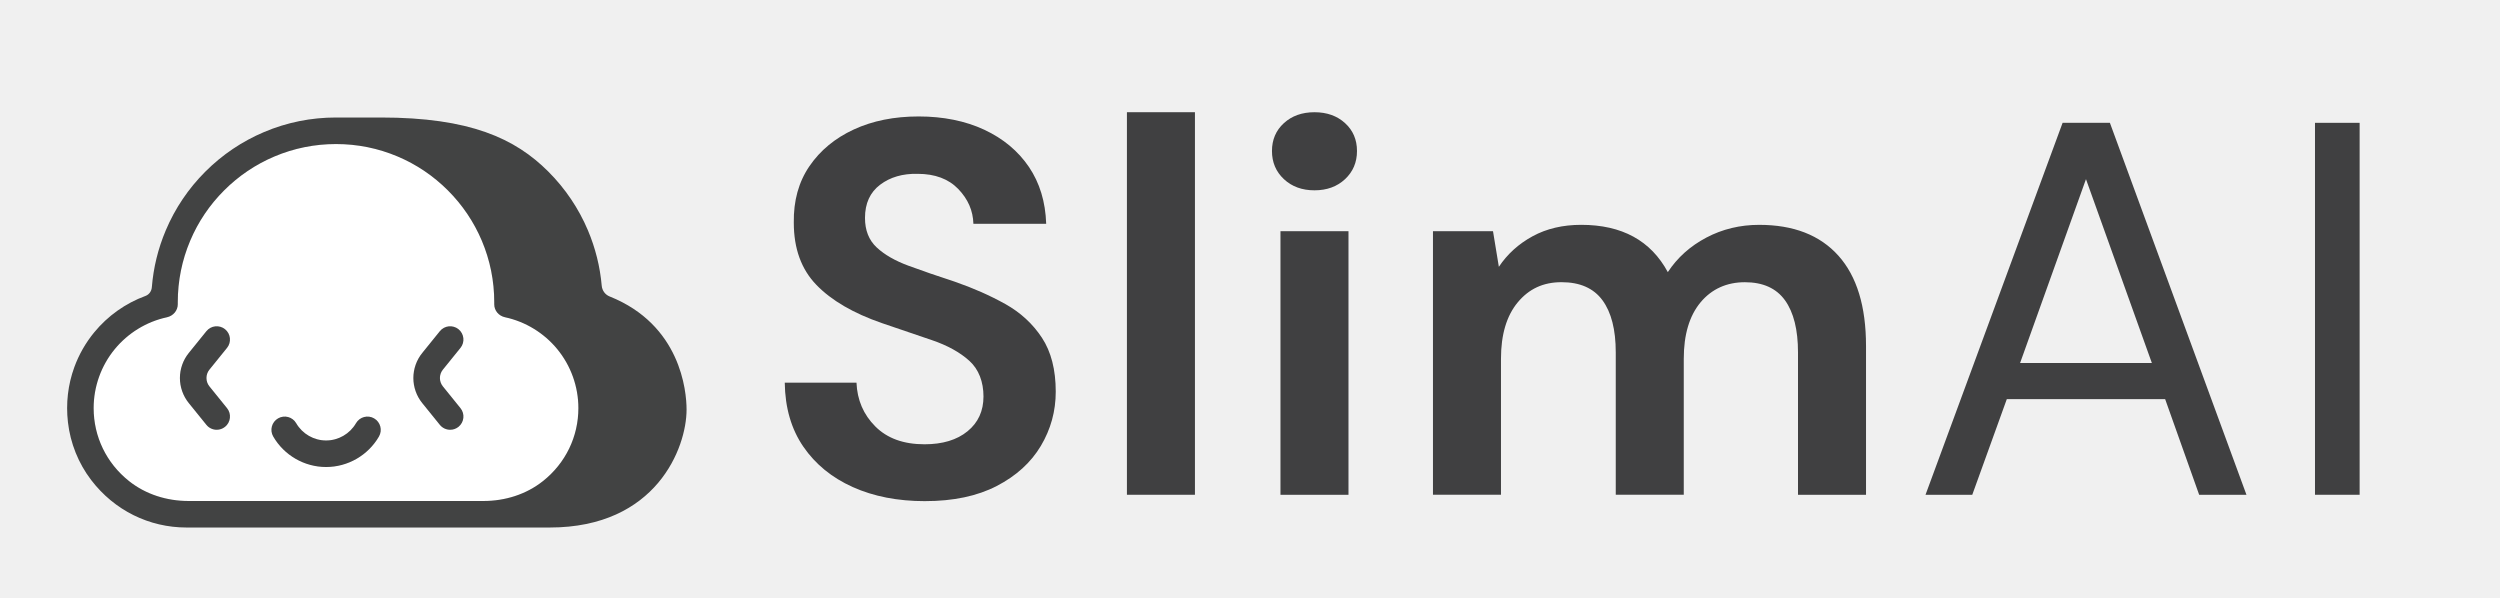
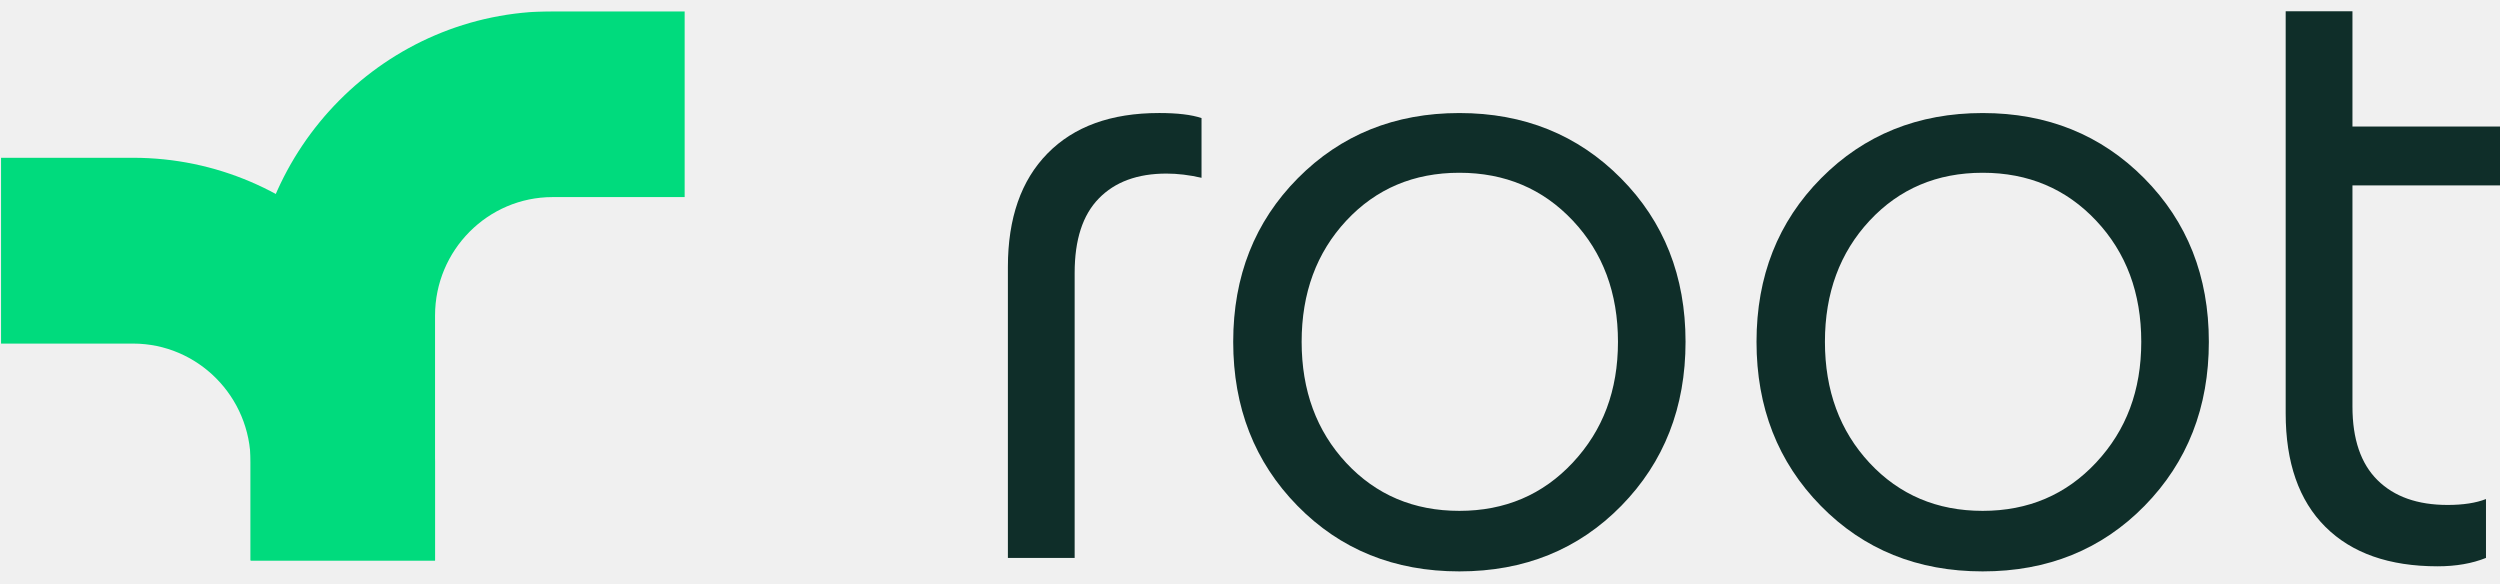
- <svg xmlns="http://www.w3.org/2000/svg" id="Layer_1" viewBox="0 0 1667.24 398.29">
-   <defs>
-     <style>.cls-1{fill:#fff;}.cls-2{fill:#424343;}.cls-3{fill:#404041;}</style>
-   </defs>
-   <path class="cls-3" d="m616.89,334.21c-18.19,0-34.26-3.13-48.19-9.39-13.94-6.26-24.93-15.24-32.95-26.93-8.03-11.69-12.17-25.92-12.4-42.7h47.84c.47,11.58,4.66,21.32,12.58,29.23,7.91,7.92,18.84,11.87,32.78,11.87,12.05,0,21.62-2.89,28.7-8.68,7.09-5.79,10.63-13.52,10.63-23.21s-3.13-18.07-9.39-23.74c-6.26-5.67-14.59-10.28-24.98-13.82-10.4-3.54-21.5-7.32-33.31-11.34-19.13-6.61-33.72-15.12-43.76-25.51-10.04-10.39-15.06-24.21-15.06-41.46-.24-14.64,3.25-27.22,10.45-37.74,7.2-10.51,17.06-18.66,29.59-24.45,12.52-5.79,26.93-8.68,43.23-8.68s31.12,2.96,43.76,8.86c12.63,5.91,22.56,14.17,29.77,24.8,7.2,10.63,11.04,23.27,11.52,37.92h-48.55c-.24-8.74-3.6-16.48-10.1-23.21-6.5-6.73-15.54-10.1-27.11-10.1-9.92-.23-18.25,2.19-24.98,7.26-6.73,5.08-10.1,12.46-10.1,22.15,0,8.27,2.6,14.83,7.8,19.67,5.19,4.84,12.28,8.92,21.26,12.22,8.98,3.31,19.25,6.85,30.83,10.63,12.28,4.25,23.5,9.21,33.66,14.88,10.15,5.67,18.3,13.17,24.45,22.5,6.14,9.33,9.21,21.32,9.21,35.97,0,13-3.31,25.04-9.92,36.14-6.62,11.11-16.42,20.02-29.41,26.75-12.99,6.73-28.94,10.1-47.84,10.1Z" />
-   <path class="cls-3" d="m751.54,329.96V74.83h45.36v255.13h-45.36Z" />
-   <path class="cls-3" d="m876.62,126.92c-8.27,0-15.06-2.48-20.38-7.44-5.31-4.96-7.97-11.22-7.97-18.78s2.66-13.76,7.97-18.6c5.32-4.84,12.1-7.26,20.38-7.26s15.06,2.42,20.38,7.26c5.32,4.84,7.97,11.04,7.97,18.6s-2.66,13.82-7.97,18.78-12.11,7.44-20.38,7.44Zm-22.68,203.04v-175.76h45.36v175.76h-45.36Z" />
-   <path class="cls-3" d="m955.64,329.96v-175.76h40.04l3.9,23.74c5.67-8.5,13.17-15.29,22.5-20.38,9.33-5.08,20.14-7.62,32.42-7.62,27.16,0,46.42,10.51,57.76,31.54,6.38-9.68,14.94-17.36,25.69-23.03,10.75-5.67,22.5-8.5,35.26-8.5,22.91,0,40.51,6.85,52.8,20.55,12.28,13.7,18.43,33.79,18.43,60.24v99.22h-45.36v-94.97c0-15.12-2.9-26.69-8.68-34.73-5.79-8.03-14.71-12.05-26.75-12.05s-22.15,4.49-29.59,13.46c-7.44,8.98-11.16,21.5-11.16,37.56v90.71h-45.36v-94.97c0-15.12-2.96-26.69-8.86-34.73-5.91-8.03-15-12.05-27.29-12.05s-21.79,4.49-29.23,13.46c-7.44,8.98-11.16,21.5-11.16,37.56v90.71h-45.36Z" />
-   <path class="cls-3" d="m1284.12,329.96l91.42-248.05h31.54l91.07,248.05h-31.54l-22.68-63.78h-105.6l-23.03,63.78h-31.18Zm63.07-87.88h87.88l-43.94-122.61-43.94,122.61Z" />
-   <path class="cls-3" d="m1543.86,329.96V81.91h29.77v248.05h-29.77Z" />
-   <path class="cls-1" d="m371.68,232.89c-8.89-10.83-21.27-18.4-34.88-21.32-4.18-.9-7.25-4.46-7.2-8.73,0-.42,0-.84,0-1.26,0-14.25-2.79-28.07-8.29-41.07-5.31-12.56-12.92-23.85-22.62-33.54-9.69-9.69-20.98-17.3-33.54-22.62-13-5.5-26.82-8.29-41.07-8.29s-28.07,2.79-41.07,8.29c-12.56,5.31-23.85,12.92-33.55,22.62-9.69,9.69-17.3,20.98-22.62,33.54-5.5,13-8.29,26.82-8.29,41.07,0,.4,0,.8,0,1.2.05,4.31-3.05,7.9-7.26,8.81-13.59,2.93-25.94,10.48-34.82,21.3-9.05,11.03-14.03,24.97-14.03,39.26,0,18.97,8.47,36.64,23.62,48.69,11.18,8.89,25.31,13.26,39.6,13.26h53.2s143.61,0,143.61,0c14.29,0,28.41-4.37,39.6-13.26,15.15-12.05,23.62-29.72,23.62-48.69,0-14.29-4.98-28.23-14.03-39.26Zm-232.03,24.78l11.75,14.53c3.07,3.8,2.49,9.37-1.31,12.45-1.64,1.33-3.61,1.97-5.56,1.97-2.58,0-5.14-1.12-6.89-3.28l-11.75-14.53c-3.81-4.71-5.91-10.64-5.91-16.7s2.1-11.99,5.91-16.7l11.75-14.53c3.07-3.8,8.65-4.39,12.45-1.31s4.39,8.65,1.31,12.45l-11.75,14.53c-2.61,3.23-2.61,7.91,0,11.13Zm113.07,33.43c-7.26,12.55-20.77,20.34-35.26,20.34s-28-7.8-35.26-20.35c-2.45-4.23-1-9.64,3.23-12.09,4.23-2.45,9.64-1,12.09,3.23,4.11,7.1,11.75,11.51,19.94,11.51s15.83-4.41,19.94-11.51c2.45-4.23,7.86-5.67,12.09-3.23,4.23,2.45,5.67,7.86,3.23,12.09Zm42.61-33.43l11.75,14.53c3.07,3.8,2.49,9.37-1.31,12.45-1.64,1.33-3.61,1.97-5.56,1.97-2.58,0-5.14-1.12-6.89-3.28l-11.75-14.53c-3.81-4.71-5.91-10.64-5.91-16.7s2.1-11.99,5.91-16.7l11.75-14.53c3.07-3.8,8.65-4.39,12.45-1.31,3.8,3.07,4.39,8.65,1.31,12.45l-11.75,14.53c-2.61,3.23-2.61,7.91,0,11.13Z" />
-   <path class="cls-2" d="m406.56,197.71c-2.99-1.2-4.99-3.96-5.27-7.17-1.13-12.73-4.21-25.11-9.2-36.92-6.21-14.67-15.09-27.85-26.4-39.17-22.14-22.14-52.28-36.09-111.77-36.09h-29.83c-16.63,0-32.77,3.26-47.97,9.69-14.67,6.21-27.85,15.09-39.17,26.4-11.31,11.31-20.2,24.49-26.4,39.17-5.13,12.13-8.24,24.85-9.29,37.95-.21,2.58-1.78,4.88-4.21,5.77-13.28,4.87-25.18,13.28-34.24,24.33-5.72,6.97-10.17,14.78-13.25,23.21-4.24,11.65-5.7,24.09-4.25,36.71,1.6,13.97,6.96,27.38,15.5,38.55,15.51,20.29,38.69,31.66,63.61,31.66h242.17c71.14,0,91.28-53.2,91.28-78.64,0-12.44-3.97-56.54-51.31-75.46Zm-44.48,123.14c-11.18,8.89-25.31,13.26-39.6,13.26h-143.61s-53.2,0-53.2,0c-14.29,0-28.41-4.37-39.6-13.26-15.15-12.05-23.62-29.72-23.62-48.69,0-14.29,4.98-28.23,14.03-39.26,8.88-10.82,21.23-18.38,34.82-21.3,4.21-.91,7.31-4.5,7.26-8.81,0-.4,0-.8,0-1.2,0-14.25,2.79-28.07,8.29-41.07,5.31-12.56,12.92-23.85,22.62-33.54,9.69-9.69,20.98-17.3,33.55-22.62,13-5.5,26.82-8.29,41.07-8.29s28.07,2.79,41.07,8.29c12.56,5.31,23.85,12.92,33.54,22.62,9.69,9.69,17.3,20.98,22.62,33.54,5.5,13,8.29,26.82,8.29,41.07,0,.42,0,.84,0,1.26-.05,4.28,3.02,7.84,7.2,8.73,13.61,2.92,25.99,10.48,34.88,21.32,9.04,11.03,14.03,24.97,14.03,39.26,0,18.97-8.47,36.64-23.62,48.69Z" />
-   <path class="cls-2" d="m151.4,232.01c3.07-3.8,2.49-9.37-1.31-12.45-3.8-3.07-9.37-2.49-12.45,1.31l-11.75,14.53c-3.81,4.71-5.91,10.64-5.91,16.7s2.1,11.99,5.91,16.7l11.75,14.53c1.75,2.16,4.31,3.28,6.89,3.28,1.95,0,3.92-.64,5.56-1.97,3.8-3.07,4.39-8.65,1.31-12.45l-11.75-14.53c-2.61-3.23-2.61-7.91,0-11.13l11.75-14.53Z" />
-   <path class="cls-2" d="m307.09,232.01c3.07-3.8,2.49-9.37-1.31-12.45-3.8-3.07-9.37-2.49-12.45,1.31l-11.75,14.53c-3.81,4.71-5.91,10.64-5.91,16.7s2.1,11.99,5.91,16.7l11.75,14.53c1.75,2.16,4.31,3.28,6.89,3.28,1.95,0,3.92-.64,5.56-1.97,3.8-3.07,4.39-8.65,1.31-12.45l-11.75-14.53c-2.61-3.23-2.61-7.91,0-11.13l11.75-14.53Z" />
-   <path class="cls-2" d="m249.5,279.01c-4.23-2.45-9.64-1-12.09,3.23-4.11,7.1-11.75,11.51-19.94,11.51s-15.83-4.41-19.94-11.51c-2.45-4.23-7.86-5.68-12.09-3.23-4.23,2.45-5.68,7.86-3.23,12.09,7.26,12.55,20.77,20.35,35.26,20.35s28-7.79,35.26-20.34c2.45-4.23,1-9.64-3.23-12.09Z" />
+ <svg xmlns="http://www.w3.org/2000/svg" width="180" height="42" viewBox="0 0 180 42" fill="none">
+   <path d="M83.444 8.138C79.996 8.138 77.321 9.109 75.422 11.047C73.519 12.984 72.568 15.708 72.568 19.219V40.172H77.375V19.644C77.375 17.262 77.953 15.476 79.117 14.287C80.278 13.094 81.901 12.498 83.985 12.498C84.787 12.498 85.627 12.599 86.51 12.801V8.501C85.788 8.258 84.768 8.137 83.446 8.137" fill="#0F2E29" />
+   <path d="M116.703 12.831C113.598 9.704 109.723 8.139 105.074 8.139C100.426 8.139 96.549 9.704 93.446 12.831C90.342 15.962 88.791 19.887 88.791 24.609C88.791 29.331 90.33 33.27 93.417 36.418C96.502 39.565 100.389 41.14 105.074 41.14C109.76 41.14 113.646 39.566 116.733 36.418C119.817 33.27 121.359 29.333 121.359 24.609C121.359 19.885 119.809 15.962 116.703 12.831ZM113.249 33.299C111.085 35.62 108.359 36.782 105.074 36.782C101.789 36.782 99.075 35.629 96.93 33.33C94.789 31.029 93.718 28.12 93.718 24.609C93.718 21.098 94.79 18.192 96.93 15.891C99.075 13.589 101.789 12.439 105.074 12.439C108.359 12.439 111.085 13.589 113.249 15.891C115.413 18.192 116.494 21.098 116.494 24.609C116.494 28.12 115.413 30.977 113.249 33.299Z" fill="#0F2E29" />
+   <path d="M154.38 12.831C151.276 9.704 147.4 8.139 142.752 8.139C138.102 8.139 134.226 9.704 131.123 12.831C128.019 15.962 126.469 19.887 126.469 24.609C126.469 29.331 128.007 33.27 131.095 36.418C134.179 39.565 138.066 41.14 142.752 41.14C147.437 41.14 151.324 39.566 154.411 36.418C157.495 33.27 159.037 29.333 159.037 24.609C159.037 19.885 157.484 15.962 154.38 12.831ZM150.926 33.299C148.761 35.62 146.036 36.782 142.752 36.782C139.467 36.782 136.753 35.629 134.608 33.33C132.467 31.029 131.395 28.12 131.395 24.609C131.395 21.098 132.468 18.192 134.608 15.891C136.753 13.589 139.467 12.439 142.752 12.439C146.036 12.439 148.761 13.589 150.926 15.891C153.09 18.192 154.171 21.098 154.171 24.609C154.171 28.12 153.09 30.977 150.926 33.299Z" fill="#0F2E29" />
+   <path d="M168.542 9.109L166.46 13.35H180V9.109H168.542ZM171.179 34.569C169.978 33.379 169.377 31.615 169.377 29.273V0.812H164.569V29.757C164.569 33.31 165.52 36.033 167.424 37.93C169.327 39.828 172.022 40.774 175.507 40.774C176.829 40.774 177.988 40.572 178.991 40.17V35.931C178.269 36.214 177.35 36.356 176.226 36.356C174.065 36.356 172.383 35.762 171.178 34.568" fill="#0F2E29" />
+   <mask id="mask0_4781_44" style="mask-type:luminance" maskUnits="userSpaceOnUse" x="0" y="0" width="146" height="42">
+     <path d="M145.062 0.812H0.074V41.188H145.062V0.812Z" fill="white" />
+   </mask>
+   <g mask="url(#mask0_4781_44)">
+     <path d="M39.79 0.812C27.8 0.812 18.045 10.64 18.045 22.721V40.352H31.323V22.721C31.323 18.017 35.121 14.19 39.79 14.19H49.295V0.812H39.79Z" fill="#00DB7D" />
+     <path d="M0.074 11.36V24.738H9.579C14.247 24.738 18.046 28.566 18.046 33.269V40.352H31.324V33.269C31.324 21.189 21.569 11.36 9.579 11.36H0.074Z" fill="#00DB7D" />
+   </g>
</svg>
